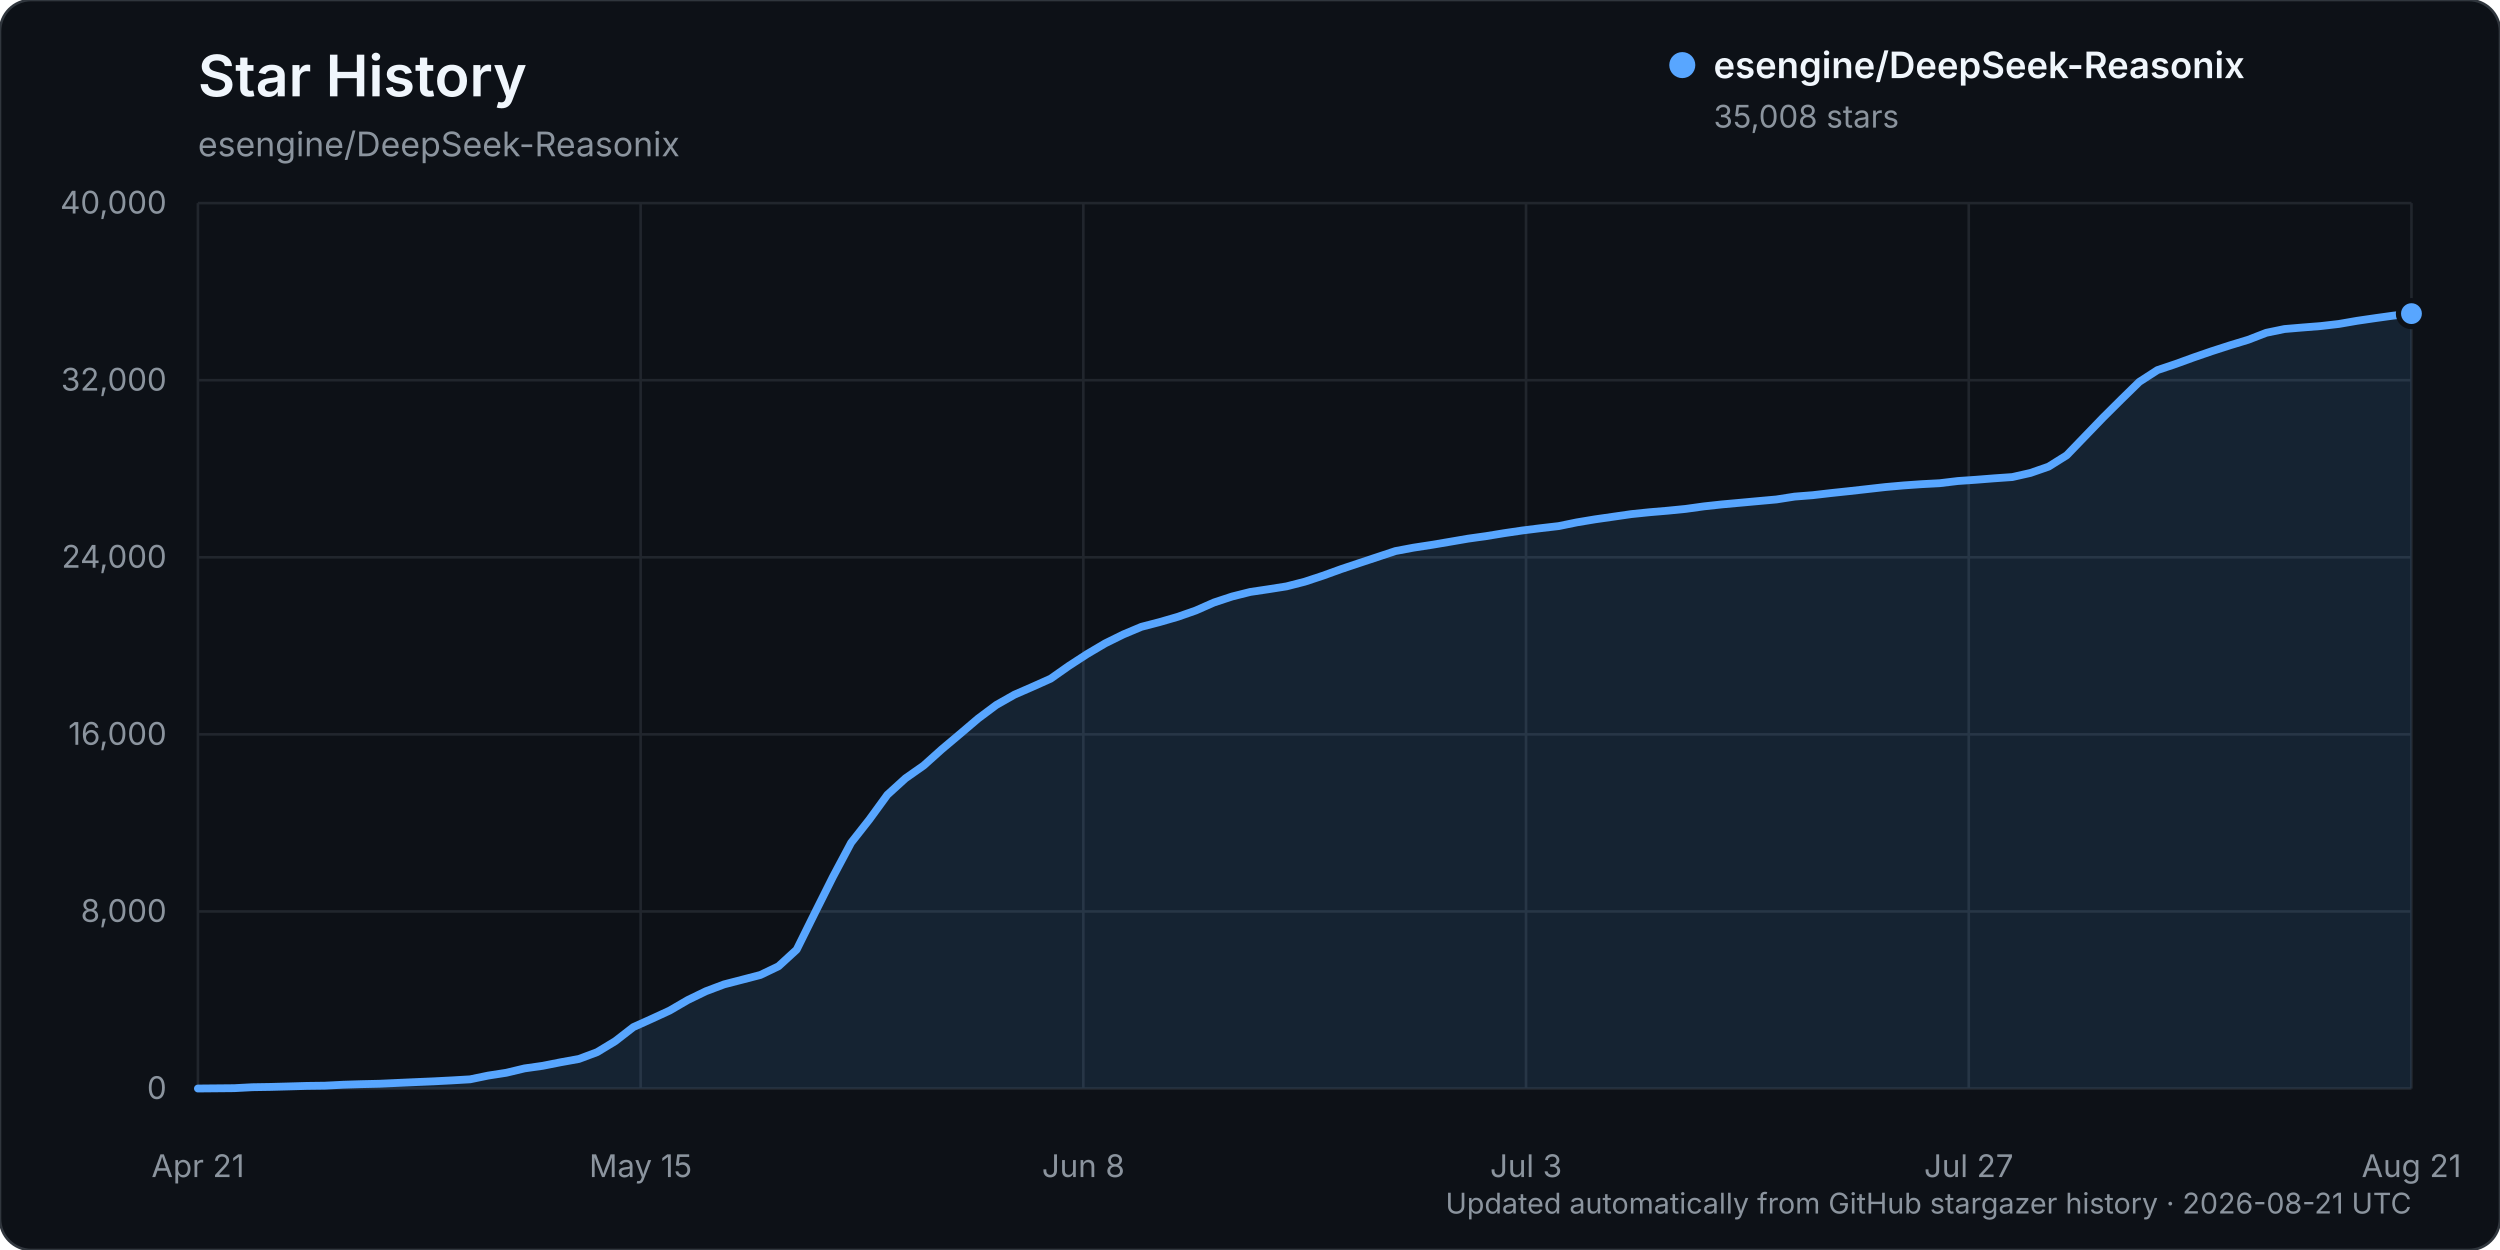
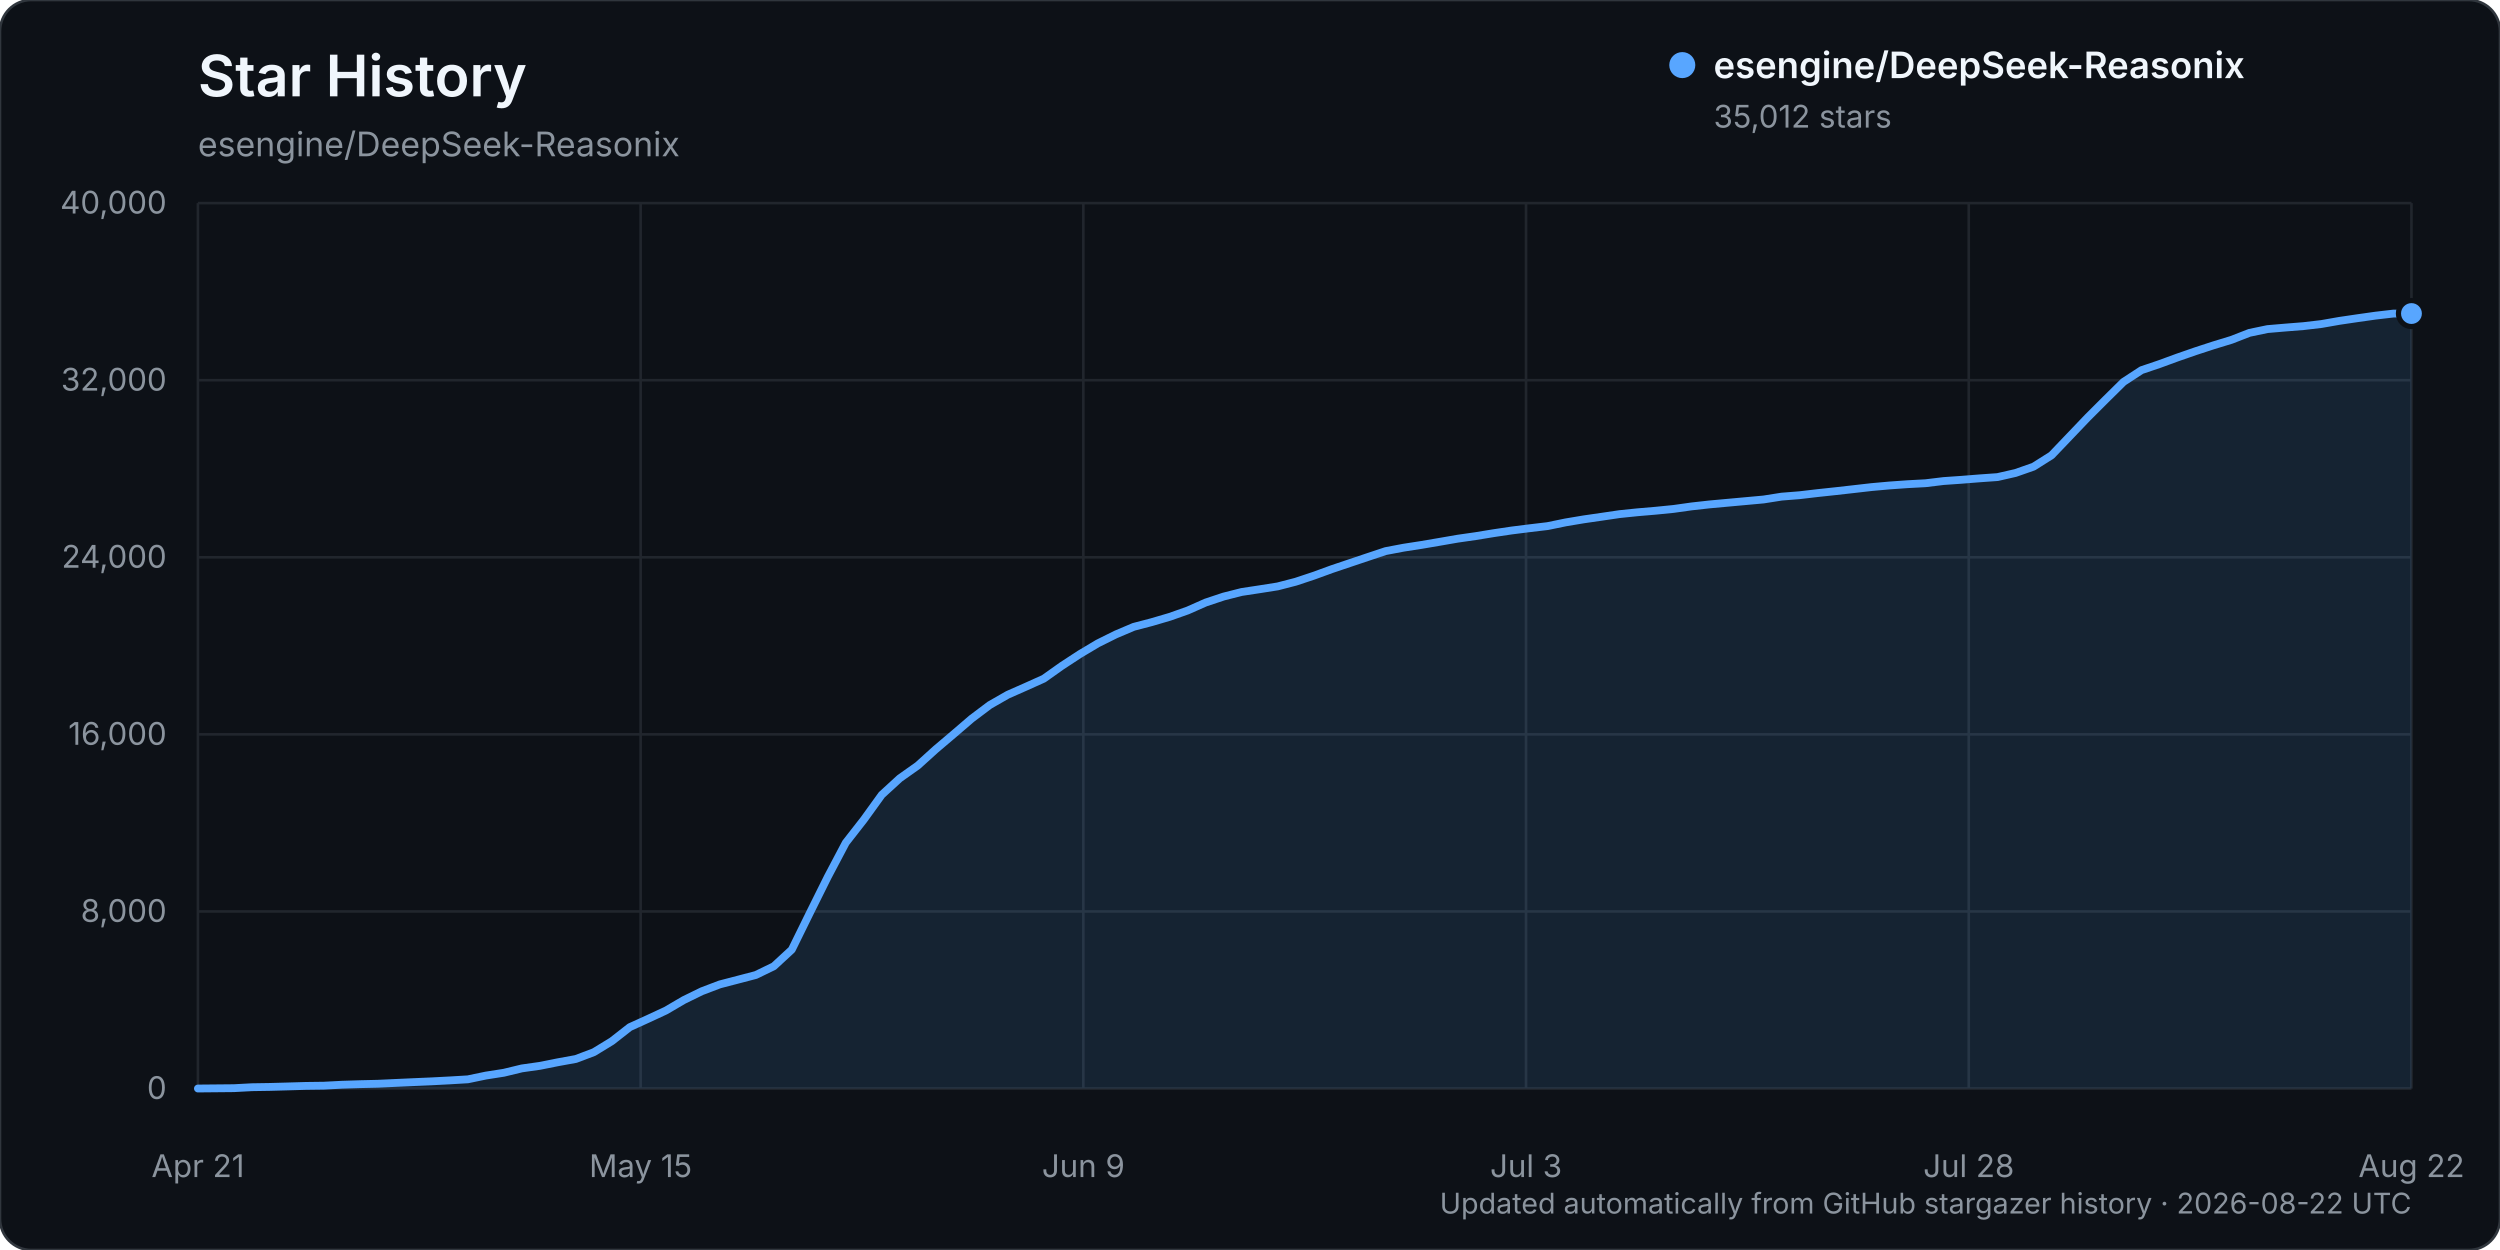
<svg xmlns="http://www.w3.org/2000/svg" width="960" height="480" viewBox="0 0 960 480" role="img" aria-labelledby="title description">
  <rect width="960" height="480" rx="12" fill="#0d1117" stroke="#30363d" />
  <text x="76" y="37" fill="#f0f6fc" font-family="-apple-system, BlinkMacSystemFont, 'Segoe UI', sans-serif" font-size="22" font-weight="600">Star History</text>
  <text x="76" y="60" fill="#8b949e" font-family="-apple-system, BlinkMacSystemFont, 'Segoe UI', sans-serif" font-size="13">esengine/DeepSeek-Reasonix</text>
  <g font-family="-apple-system, BlinkMacSystemFont, 'Segoe UI', sans-serif">
    <line x1="76" y1="418.00" x2="926" y2="418.00" stroke="#21262d" stroke-width="1" />
    <text x="64" y="422.00" text-anchor="end" fill="#8b949e" font-size="12">0</text>
    <line x1="76" y1="350.00" x2="926" y2="350.00" stroke="#21262d" stroke-width="1" />
    <text x="64" y="354.00" text-anchor="end" fill="#8b949e" font-size="12">8,000</text>
    <line x1="76" y1="282.00" x2="926" y2="282.00" stroke="#21262d" stroke-width="1" />
    <text x="64" y="286.00" text-anchor="end" fill="#8b949e" font-size="12">16,000</text>
    <line x1="76" y1="214.00" x2="926" y2="214.00" stroke="#21262d" stroke-width="1" />
    <text x="64" y="218.00" text-anchor="end" fill="#8b949e" font-size="12">24,000</text>
    <line x1="76" y1="146.00" x2="926" y2="146.00" stroke="#21262d" stroke-width="1" />
    <text x="64" y="150.00" text-anchor="end" fill="#8b949e" font-size="12">32,000</text>
    <line x1="76" y1="78.00" x2="926" y2="78.00" stroke="#21262d" stroke-width="1" />
    <text x="64" y="82.00" text-anchor="end" fill="#8b949e" font-size="12">40,000</text>
    <line x1="76.00" y1="78" x2="76.00" y2="418" stroke="#21262d" stroke-width="1" />
    <text x="76.00" y="452" text-anchor="middle" fill="#8b949e" font-size="12">Apr 21</text>
    <line x1="246.00" y1="78" x2="246.00" y2="418" stroke="#21262d" stroke-width="1" />
    <text x="246.00" y="452" text-anchor="middle" fill="#8b949e" font-size="12">May 15</text>
    <line x1="416.00" y1="78" x2="416.00" y2="418" stroke="#21262d" stroke-width="1" />
-     <text x="416.00" y="452" text-anchor="middle" fill="#8b949e" font-size="12">Jun 8</text>
+     <text x="416.00" y="452" text-anchor="middle" fill="#8b949e" font-size="12">Jun 9</text>
    <line x1="586.00" y1="78" x2="586.00" y2="418" stroke="#21262d" stroke-width="1" />
    <text x="586.00" y="452" text-anchor="middle" fill="#8b949e" font-size="12">Jul 3</text>
    <line x1="756.00" y1="78" x2="756.00" y2="418" stroke="#21262d" stroke-width="1" />
-     <text x="756.00" y="452" text-anchor="middle" fill="#8b949e" font-size="12">Jul 27</text>
+     <text x="756.00" y="452" text-anchor="middle" fill="#8b949e" font-size="12">Jul 28</text>
    <line x1="926.00" y1="78" x2="926.00" y2="418" stroke="#21262d" stroke-width="1" />
-     <text x="926.00" y="452" text-anchor="middle" fill="#8b949e" font-size="12">Aug 21</text>
-     <path d="M76.00,417.99 L89.93,417.86 L96.90,417.49 L103.87,417.38 L110.84,417.19 L117.80,416.99 L124.77,416.90 L131.74,416.54 L138.70,416.32 L145.67,416.16 L152.64,415.84 L159.61,415.53 L166.57,415.23 L173.54,414.87 L180.51,414.46 L187.48,413.02 L194.44,411.94 L201.41,410.27 L208.38,409.28 L215.34,407.90 L222.31,406.64 L229.28,404.03 L236.25,399.81 L243.21,394.41 L250.18,391.27 L257.15,388.06 L264.11,384.01 L271.08,380.63 L278.05,378.00 L285.02,376.20 L291.98,374.39 L298.95,371.05 L305.92,364.66 L312.89,350.60 L319.85,336.70 L326.82,323.62 L333.79,314.76 L340.75,305.20 L347.72,298.86 L354.69,293.97 L361.66,287.72 L368.62,281.86 L375.59,275.93 L382.56,270.72 L389.52,266.77 L396.49,263.73 L403.46,260.61 L410.43,255.71 L417.39,251.19 L424.36,247.07 L431.33,243.63 L438.30,240.70 L445.26,238.89 L452.23,236.87 L459.20,234.43 L466.16,231.36 L473.13,229.06 L480.10,227.31 L487.07,226.27 L494.03,225.17 L501.00,223.38 L507.97,221.08 L514.93,218.56 L521.90,216.23 L528.87,213.92 L535.84,211.61 L542.80,210.30 L549.77,209.23 L556.74,208.05 L563.70,206.85 L570.67,205.87 L577.64,204.73 L584.61,203.70 L591.57,202.83 L598.54,202.02 L605.51,200.59 L612.48,199.43 L619.44,198.43 L626.41,197.42 L633.38,196.70 L640.34,196.11 L647.31,195.42 L654.28,194.45 L661.25,193.69 L668.21,193.06 L675.18,192.42 L682.15,191.79 L689.11,190.70 L696.08,190.15 L703.05,189.34 L710.02,188.60 L716.98,187.82 L723.95,187.03 L730.92,186.41 L737.89,185.92 L744.85,185.55 L751.82,184.71 L758.79,184.23 L765.75,183.68 L772.72,183.19 L779.69,181.61 L786.66,179.19 L793.62,174.83 L800.59,167.60 L807.56,160.37 L814.52,153.45 L821.49,146.63 L828.46,142.12 L835.43,139.78 L842.39,137.25 L849.36,134.85 L856.33,132.60 L863.30,130.48 L870.26,127.79 L877.23,126.35 L884.20,125.76 L891.16,125.21 L898.13,124.40 L905.10,123.19 L912.07,122.17 L919.03,121.20 L926.00,120.43 L926.00,418.00 L76.00,418.00 Z" fill="#58a6ff" opacity="0.12" />
-     <path d="M76.00,417.99 L89.93,417.86 L96.90,417.49 L103.87,417.38 L110.84,417.19 L117.80,416.99 L124.77,416.90 L131.74,416.54 L138.70,416.32 L145.67,416.16 L152.64,415.84 L159.61,415.53 L166.57,415.23 L173.54,414.87 L180.51,414.46 L187.48,413.02 L194.44,411.94 L201.41,410.27 L208.38,409.28 L215.34,407.90 L222.31,406.64 L229.28,404.03 L236.25,399.81 L243.21,394.41 L250.18,391.27 L257.15,388.06 L264.11,384.01 L271.08,380.63 L278.05,378.00 L285.02,376.20 L291.98,374.39 L298.95,371.05 L305.92,364.66 L312.89,350.60 L319.85,336.70 L326.82,323.62 L333.79,314.76 L340.75,305.20 L347.72,298.86 L354.69,293.97 L361.66,287.72 L368.62,281.86 L375.59,275.93 L382.56,270.72 L389.52,266.77 L396.49,263.73 L403.46,260.61 L410.43,255.71 L417.39,251.19 L424.36,247.07 L431.33,243.63 L438.30,240.70 L445.26,238.89 L452.23,236.87 L459.20,234.43 L466.16,231.36 L473.13,229.06 L480.10,227.31 L487.07,226.27 L494.03,225.17 L501.00,223.38 L507.97,221.08 L514.93,218.56 L521.90,216.23 L528.87,213.92 L535.84,211.61 L542.80,210.30 L549.77,209.23 L556.74,208.05 L563.70,206.85 L570.67,205.87 L577.64,204.73 L584.61,203.70 L591.57,202.83 L598.54,202.02 L605.51,200.59 L612.48,199.43 L619.44,198.43 L626.41,197.42 L633.38,196.70 L640.34,196.11 L647.31,195.42 L654.28,194.45 L661.25,193.69 L668.21,193.06 L675.18,192.42 L682.15,191.79 L689.11,190.70 L696.08,190.15 L703.05,189.34 L710.02,188.60 L716.98,187.82 L723.95,187.03 L730.92,186.41 L737.89,185.92 L744.85,185.55 L751.82,184.71 L758.79,184.23 L765.75,183.68 L772.72,183.19 L779.69,181.61 L786.66,179.19 L793.62,174.83 L800.59,167.60 L807.56,160.37 L814.52,153.45 L821.49,146.63 L828.46,142.12 L835.43,139.78 L842.39,137.25 L849.36,134.85 L856.33,132.60 L863.30,130.48 L870.26,127.79 L877.23,126.35 L884.20,125.76 L891.16,125.21 L898.13,124.40 L905.10,123.19 L912.07,122.17 L919.03,121.20 L926.00,120.43" fill="none" stroke="#58a6ff" stroke-width="3" stroke-linecap="round" stroke-linejoin="round" />
-     <circle cx="926.00" cy="120.43" r="5" fill="#58a6ff" stroke="#0d1117" stroke-width="2" />
+     <text x="926.00" y="452" text-anchor="middle" fill="#8b949e" font-size="12">Aug 22</text>
+     <path d="M76.00,417.99 L89.82,417.86 L96.73,417.49 L103.64,417.38 L110.55,417.19 L117.46,416.99 L124.37,416.90 L131.28,416.54 L138.20,416.32 L145.11,416.16 L152.02,415.84 L158.93,415.53 L165.84,415.23 L172.75,414.87 L179.66,414.46 L186.57,413.02 L193.48,411.94 L200.39,410.27 L207.30,409.29 L214.21,407.91 L221.12,406.65 L228.03,404.04 L234.94,399.82 L241.85,394.42 L248.76,391.28 L255.67,388.07 L262.59,384.02 L269.50,380.64 L276.41,378.01 L283.32,376.21 L290.23,374.40 L297.14,371.05 L304.05,364.67 L310.96,350.61 L317.87,336.71 L324.78,323.62 L331.69,314.77 L338.60,305.20 L345.51,298.87 L352.42,293.98 L359.33,287.73 L366.24,281.87 L373.15,275.94 L380.07,270.73 L386.98,266.78 L393.89,263.73 L400.80,260.62 L407.71,255.72 L414.62,251.20 L421.53,247.08 L428.44,243.64 L435.35,240.71 L442.26,238.90 L449.17,236.87 L456.08,234.43 L462.99,231.37 L469.90,229.07 L476.81,227.32 L483.72,226.27 L490.63,225.18 L497.54,223.39 L504.46,221.09 L511.37,218.57 L518.28,216.24 L525.19,213.92 L532.10,211.62 L539.01,210.31 L545.92,209.24 L552.83,208.06 L559.74,206.86 L566.65,205.87 L573.56,204.74 L580.47,203.71 L587.38,202.84 L594.29,202.02 L601.20,200.60 L608.11,199.44 L615.02,198.44 L621.93,197.42 L628.85,196.71 L635.76,196.12 L642.67,195.43 L649.58,194.46 L656.49,193.69 L663.40,193.06 L670.31,192.43 L677.22,191.80 L684.13,190.71 L691.04,190.16 L697.95,189.35 L704.86,188.61 L711.77,187.83 L718.68,187.04 L725.59,186.42 L732.50,185.93 L739.41,185.56 L746.33,184.72 L753.24,184.24 L760.15,183.69 L767.06,183.20 L773.97,181.62 L780.88,179.20 L787.79,174.84 L794.70,167.61 L801.61,160.37 L808.52,153.47 L815.43,146.65 L822.34,142.14 L829.25,139.80 L836.16,137.27 L843.07,134.87 L849.98,132.61 L856.89,130.50 L863.80,127.81 L870.72,126.37 L877.63,125.78 L884.54,125.23 L891.45,124.42 L898.36,123.21 L905.27,122.19 L912.18,121.21 L919.09,120.41 L926.00,120.40 L926.00,418.00 L76.00,418.00 Z" fill="#58a6ff" opacity="0.12" />
+     <path d="M76.00,417.99 L89.82,417.86 L96.73,417.49 L103.64,417.38 L110.55,417.19 L117.46,416.99 L124.37,416.90 L131.28,416.54 L138.20,416.32 L145.11,416.16 L152.02,415.84 L158.93,415.53 L165.84,415.23 L172.75,414.87 L179.66,414.46 L186.57,413.02 L193.48,411.94 L200.39,410.27 L207.30,409.29 L214.21,407.91 L221.12,406.65 L228.03,404.04 L234.94,399.82 L241.85,394.42 L248.76,391.28 L255.67,388.07 L262.59,384.02 L269.50,380.64 L276.41,378.01 L283.32,376.21 L290.23,374.40 L297.14,371.05 L304.05,364.67 L310.96,350.61 L317.87,336.71 L324.78,323.62 L331.69,314.77 L338.60,305.20 L345.51,298.87 L352.42,293.98 L359.33,287.73 L366.24,281.87 L373.15,275.94 L380.07,270.73 L386.98,266.78 L393.89,263.73 L400.80,260.62 L407.71,255.72 L414.62,251.20 L421.53,247.08 L428.44,243.64 L435.35,240.71 L442.26,238.90 L449.17,236.87 L456.08,234.43 L462.99,231.37 L469.90,229.07 L476.81,227.32 L483.72,226.27 L490.63,225.18 L497.54,223.39 L504.46,221.09 L511.37,218.57 L518.28,216.24 L525.19,213.92 L532.10,211.62 L539.01,210.31 L545.92,209.24 L552.83,208.06 L559.74,206.86 L566.65,205.87 L573.56,204.74 L580.47,203.71 L587.38,202.84 L594.29,202.02 L601.20,200.60 L608.11,199.44 L615.02,198.44 L621.93,197.42 L628.85,196.71 L635.76,196.12 L642.67,195.43 L649.58,194.46 L656.49,193.69 L663.40,193.06 L670.31,192.43 L677.22,191.80 L684.13,190.71 L691.04,190.16 L697.95,189.35 L704.86,188.61 L711.77,187.83 L718.68,187.04 L725.59,186.42 L732.50,185.93 L739.41,185.56 L746.33,184.72 L753.24,184.24 L760.15,183.69 L767.06,183.20 L773.97,181.62 L780.88,179.20 L787.79,174.84 L794.70,167.61 L801.61,160.37 L808.52,153.47 L815.43,146.65 L822.34,142.14 L829.25,139.80 L836.16,137.27 L843.07,134.87 L849.98,132.61 L856.89,130.50 L863.80,127.81 L870.72,126.37 L877.63,125.78 L884.54,125.23 L891.45,124.42 L898.36,123.21 L905.27,122.19 L912.18,121.21 L919.09,120.41 L926.00,120.40" fill="none" stroke="#58a6ff" stroke-width="3" stroke-linecap="round" stroke-linejoin="round" />
+     <circle cx="926.00" cy="120.40" r="5" fill="#58a6ff" stroke="#0d1117" stroke-width="2" />
    <g transform="translate(646, 25)">
      <circle cx="0" cy="0" r="5" fill="#58a6ff" />
      <text x="12" y="5" fill="#f0f6fc" font-size="14" font-weight="600">esengine/DeepSeek-Reasonix</text>
-       <text x="12" y="24" fill="#8b949e" font-size="12">35,008 stars</text>
+       <text x="12" y="24" fill="#8b949e" font-size="12">35,012 stars</text>
    </g>
-     <text x="926" y="466" text-anchor="end" fill="#8b949e" font-size="11">Updated automatically from GitHub stargazer history · 2026-08-21 UTC</text>
+     <text x="926" y="466" text-anchor="end" fill="#8b949e" font-size="11">Updated automatically from GitHub stargazer history · 2026-08-22 UTC</text>
  </g>
</svg>
